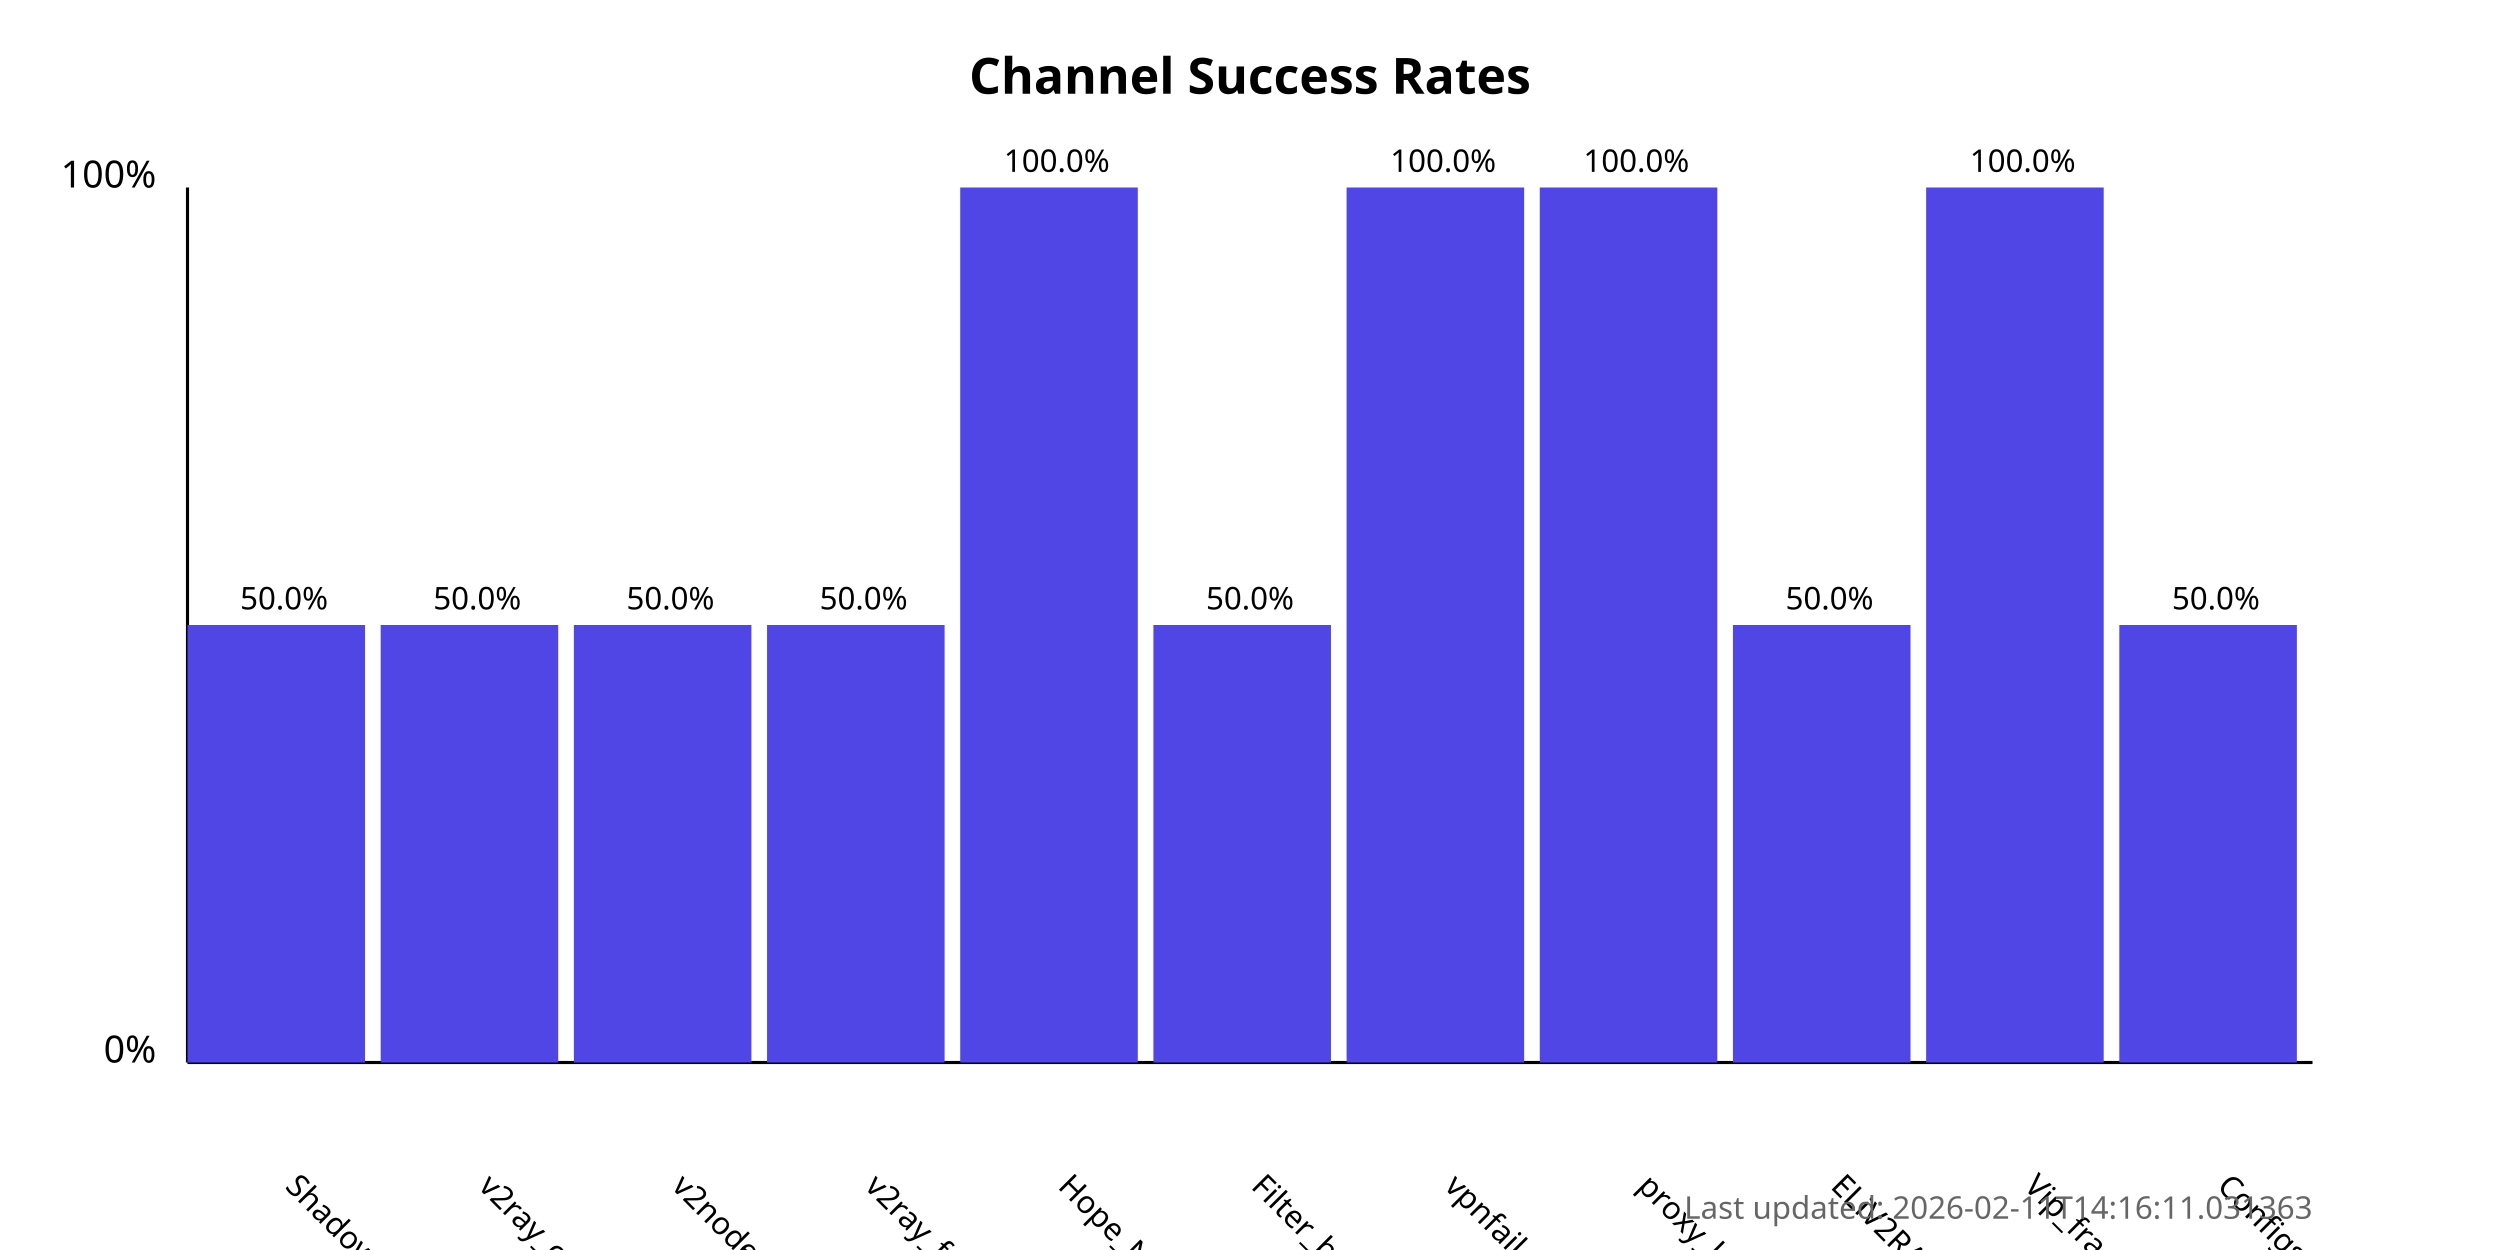
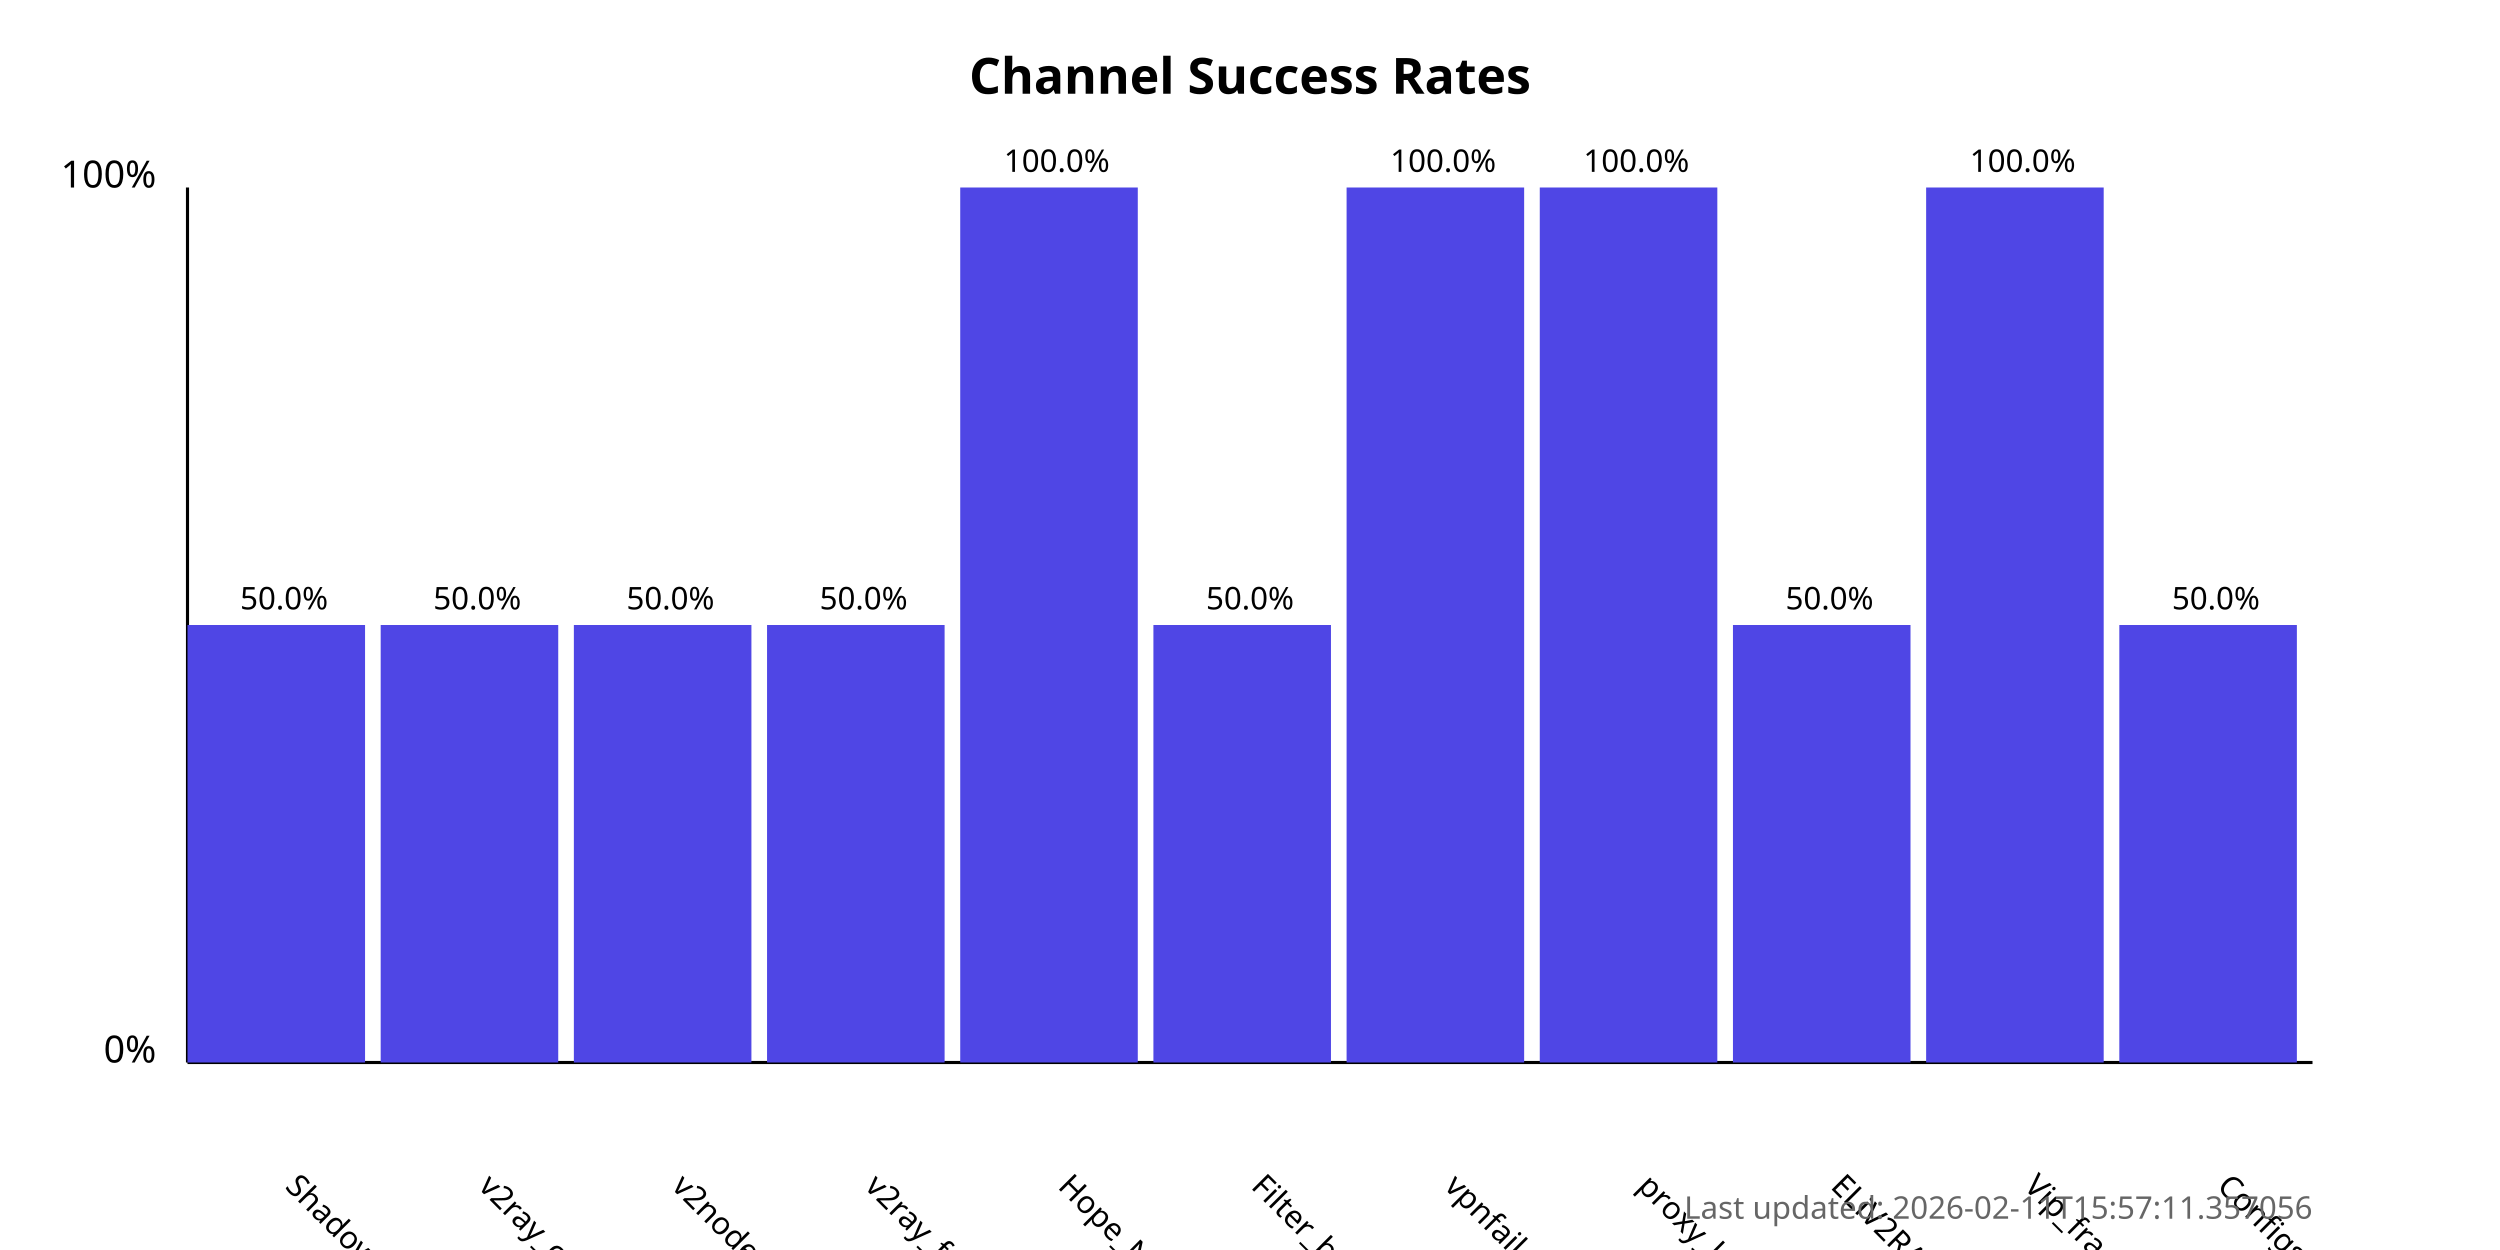
<svg xmlns="http://www.w3.org/2000/svg" width="800" height="400">
  <style>
            .chart-title { font: bold 16px sans-serif; }
            .axis-label { font: 12px sans-serif; }
            .tick-label { font: 10px sans-serif; }
            .bar { fill: #4f46e5; }
            .bar:hover { fill: #6366f1; }
            .timestamp { font: 10px sans-serif; fill: #666; }
        </style>
  <text x="400.0" y="30" text-anchor="middle" class="chart-title">
            Channel Success Rates
        </text>
  <line x1="60" y1="340" x2="60" y2="60" stroke="black" stroke-width="1" />
  <line x1="60" y1="340" x2="740" y2="340" stroke="black" stroke-width="1" />
  <text x="50" y="340" text-anchor="end" class="axis-label">0%</text>
  <text x="50" y="60" text-anchor="end" class="axis-label">100%</text>
  <g>
    <rect x="60" y="200.0" width="56.818" height="140.0" class="bar" />
    <text x="90.909" y="380" transform="rotate(45, 90.90909, 380)" text-anchor="start" class="tick-label">
                ShadowProxy66
            </text>
    <text x="90.909" y="195.0" text-anchor="middle" class="tick-label">
                50.0%
            </text>
  </g>
  <g>
    <rect x="121.818" y="200.0" width="56.818" height="140.0" class="bar" />
    <text x="152.727" y="380" transform="rotate(45, 152.7273, 380)" text-anchor="start" class="tick-label">
                v2ray_configs_pool
            </text>
    <text x="152.727" y="195.0" text-anchor="middle" class="tick-label">
                50.0%
            </text>
  </g>
  <g>
    <rect x="183.636" y="200.0" width="56.818" height="140.0" class="bar" />
    <text x="214.545" y="380" transform="rotate(45, 214.5455, 380)" text-anchor="start" class="tick-label">
                v2nodes
            </text>
    <text x="214.545" y="195.0" text-anchor="middle" class="tick-label">
                50.0%
            </text>
  </g>
  <g>
    <rect x="245.455" y="200.0" width="56.818" height="140.0" class="bar" />
    <text x="276.364" y="380" transform="rotate(45, 276.3636, 380)" text-anchor="start" class="tick-label">
                v2ray_free_conf
            </text>
    <text x="276.364" y="195.0" text-anchor="middle" class="tick-label">
                50.0%
            </text>
  </g>
  <g>
    <rect x="307.273" y="60.0" width="56.818" height="280.0" class="bar" />
    <text x="338.182" y="380" transform="rotate(45, 338.1818, 380)" text-anchor="start" class="tick-label">
                Hope_Net
            </text>
    <text x="338.182" y="55.0" text-anchor="middle" class="tick-label">
                100.0%
            </text>
  </g>
  <g>
    <rect x="369.091" y="200.0" width="56.818" height="140.0" class="bar" />
    <text x="400.0" y="380" transform="rotate(45, 400.0, 380)" text-anchor="start" class="tick-label">
                Filter_breaker
            </text>
    <text x="400.0" y="195.0" text-anchor="middle" class="tick-label">
                50.0%
            </text>
  </g>
  <g>
    <rect x="430.909" y="60.0" width="56.818" height="280.0" class="bar" />
    <text x="461.818" y="380" transform="rotate(45, 461.8182, 380)" text-anchor="start" class="tick-label">
                vpnfail_vless
            </text>
    <text x="461.818" y="55.0" text-anchor="middle" class="tick-label">
                100.0%
            </text>
  </g>
  <g>
    <rect x="492.727" y="60.0" width="56.818" height="280.0" class="bar" />
    <text x="523.636" y="380" transform="rotate(45, 523.6364, 380)" text-anchor="start" class="tick-label">
                proxy_kafee
            </text>
    <text x="523.636" y="55.0" text-anchor="middle" class="tick-label">
                100.0%
            </text>
  </g>
  <g>
    <rect x="554.545" y="200.0" width="56.818" height="140.0" class="bar" />
    <text x="585.455" y="380" transform="rotate(45, 585.4545, 380)" text-anchor="start" class="tick-label">
                ELiV2RAY
            </text>
    <text x="585.455" y="195.0" text-anchor="middle" class="tick-label">
                50.0%
            </text>
  </g>
  <g>
    <rect x="616.364" y="60.0" width="56.818" height="280.0" class="bar" />
    <text x="647.273" y="380" transform="rotate(45, 647.2727, 380)" text-anchor="start" class="tick-label">
                Vip_fragment_v2ray
            </text>
    <text x="647.273" y="55.0" text-anchor="middle" class="tick-label">
                100.0%
            </text>
  </g>
  <g>
    <rect x="678.182" y="200.0" width="56.818" height="140.0" class="bar" />
    <text x="709.091" y="380" transform="rotate(45, 709.0909, 380)" text-anchor="start" class="tick-label">
                ConfigsHubPlus
            </text>
    <text x="709.091" y="195.0" text-anchor="middle" class="tick-label">
                50.0%
            </text>
  </g>
  <text x="740" y="390" text-anchor="end" class="timestamp">
-             Last updated: 2026-02-11T14:16:11.031363
+             Last updated: 2026-02-11T15:57:11.357056
        </text>
</svg>
